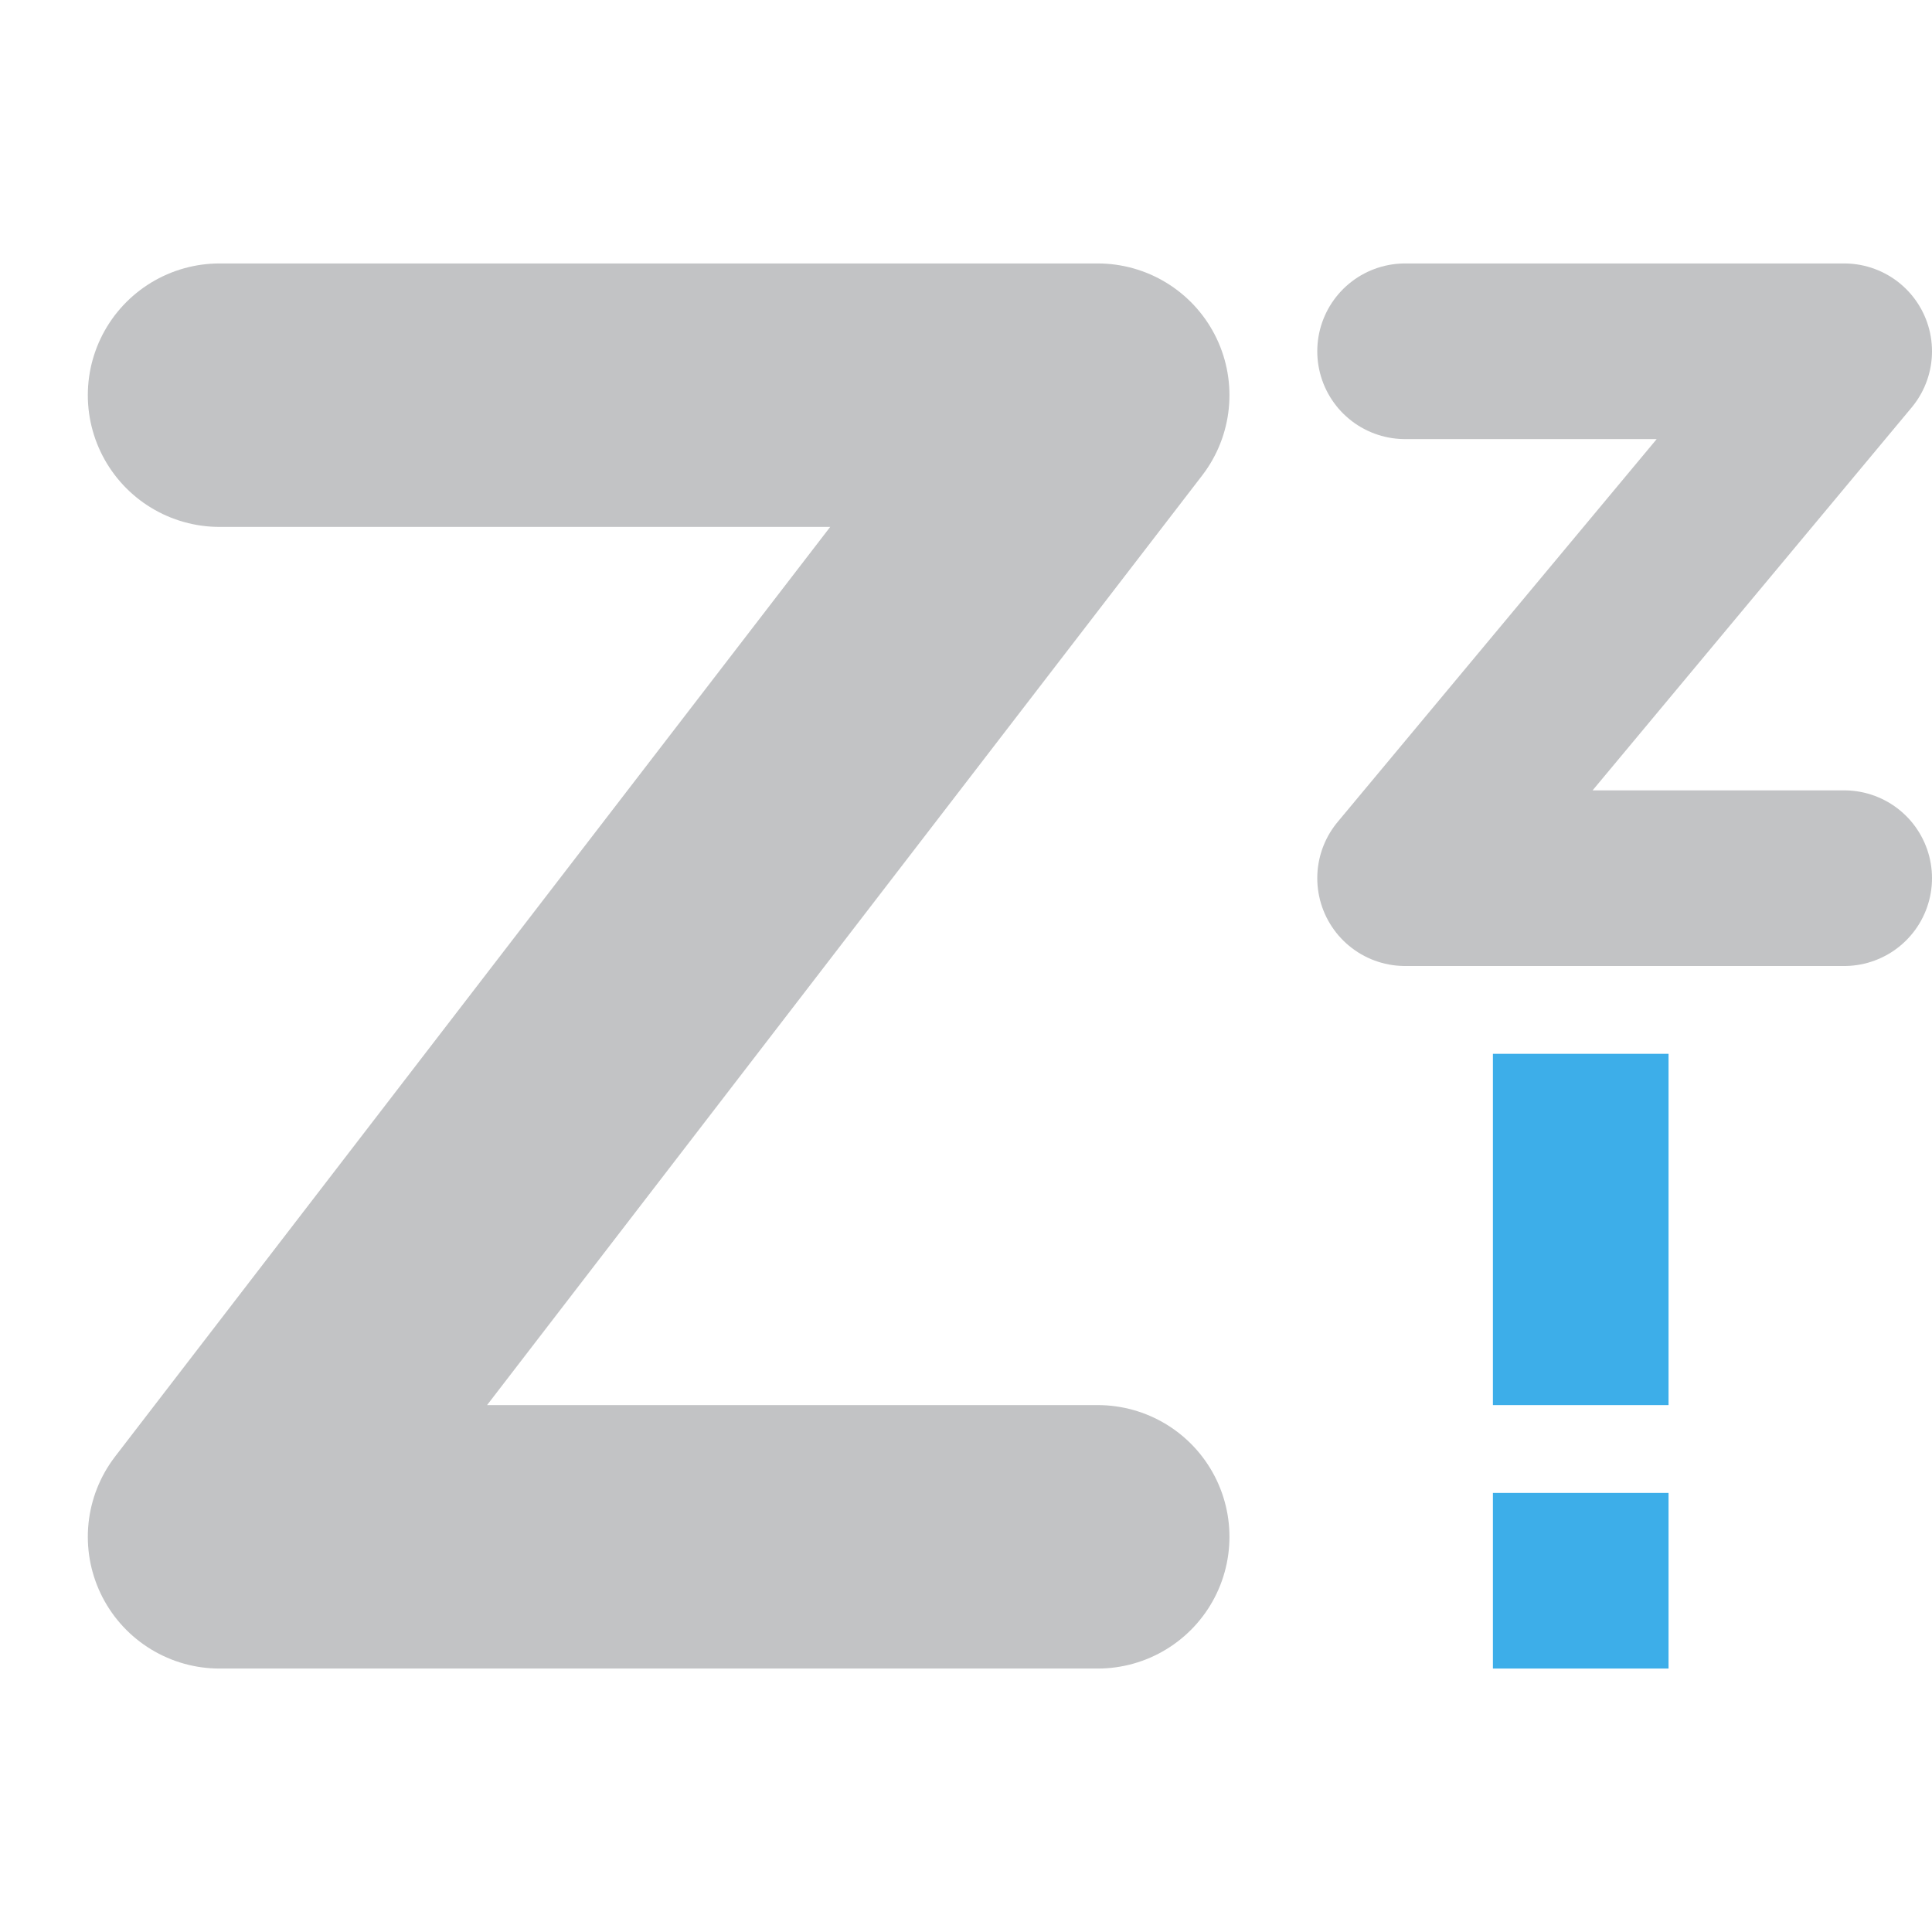
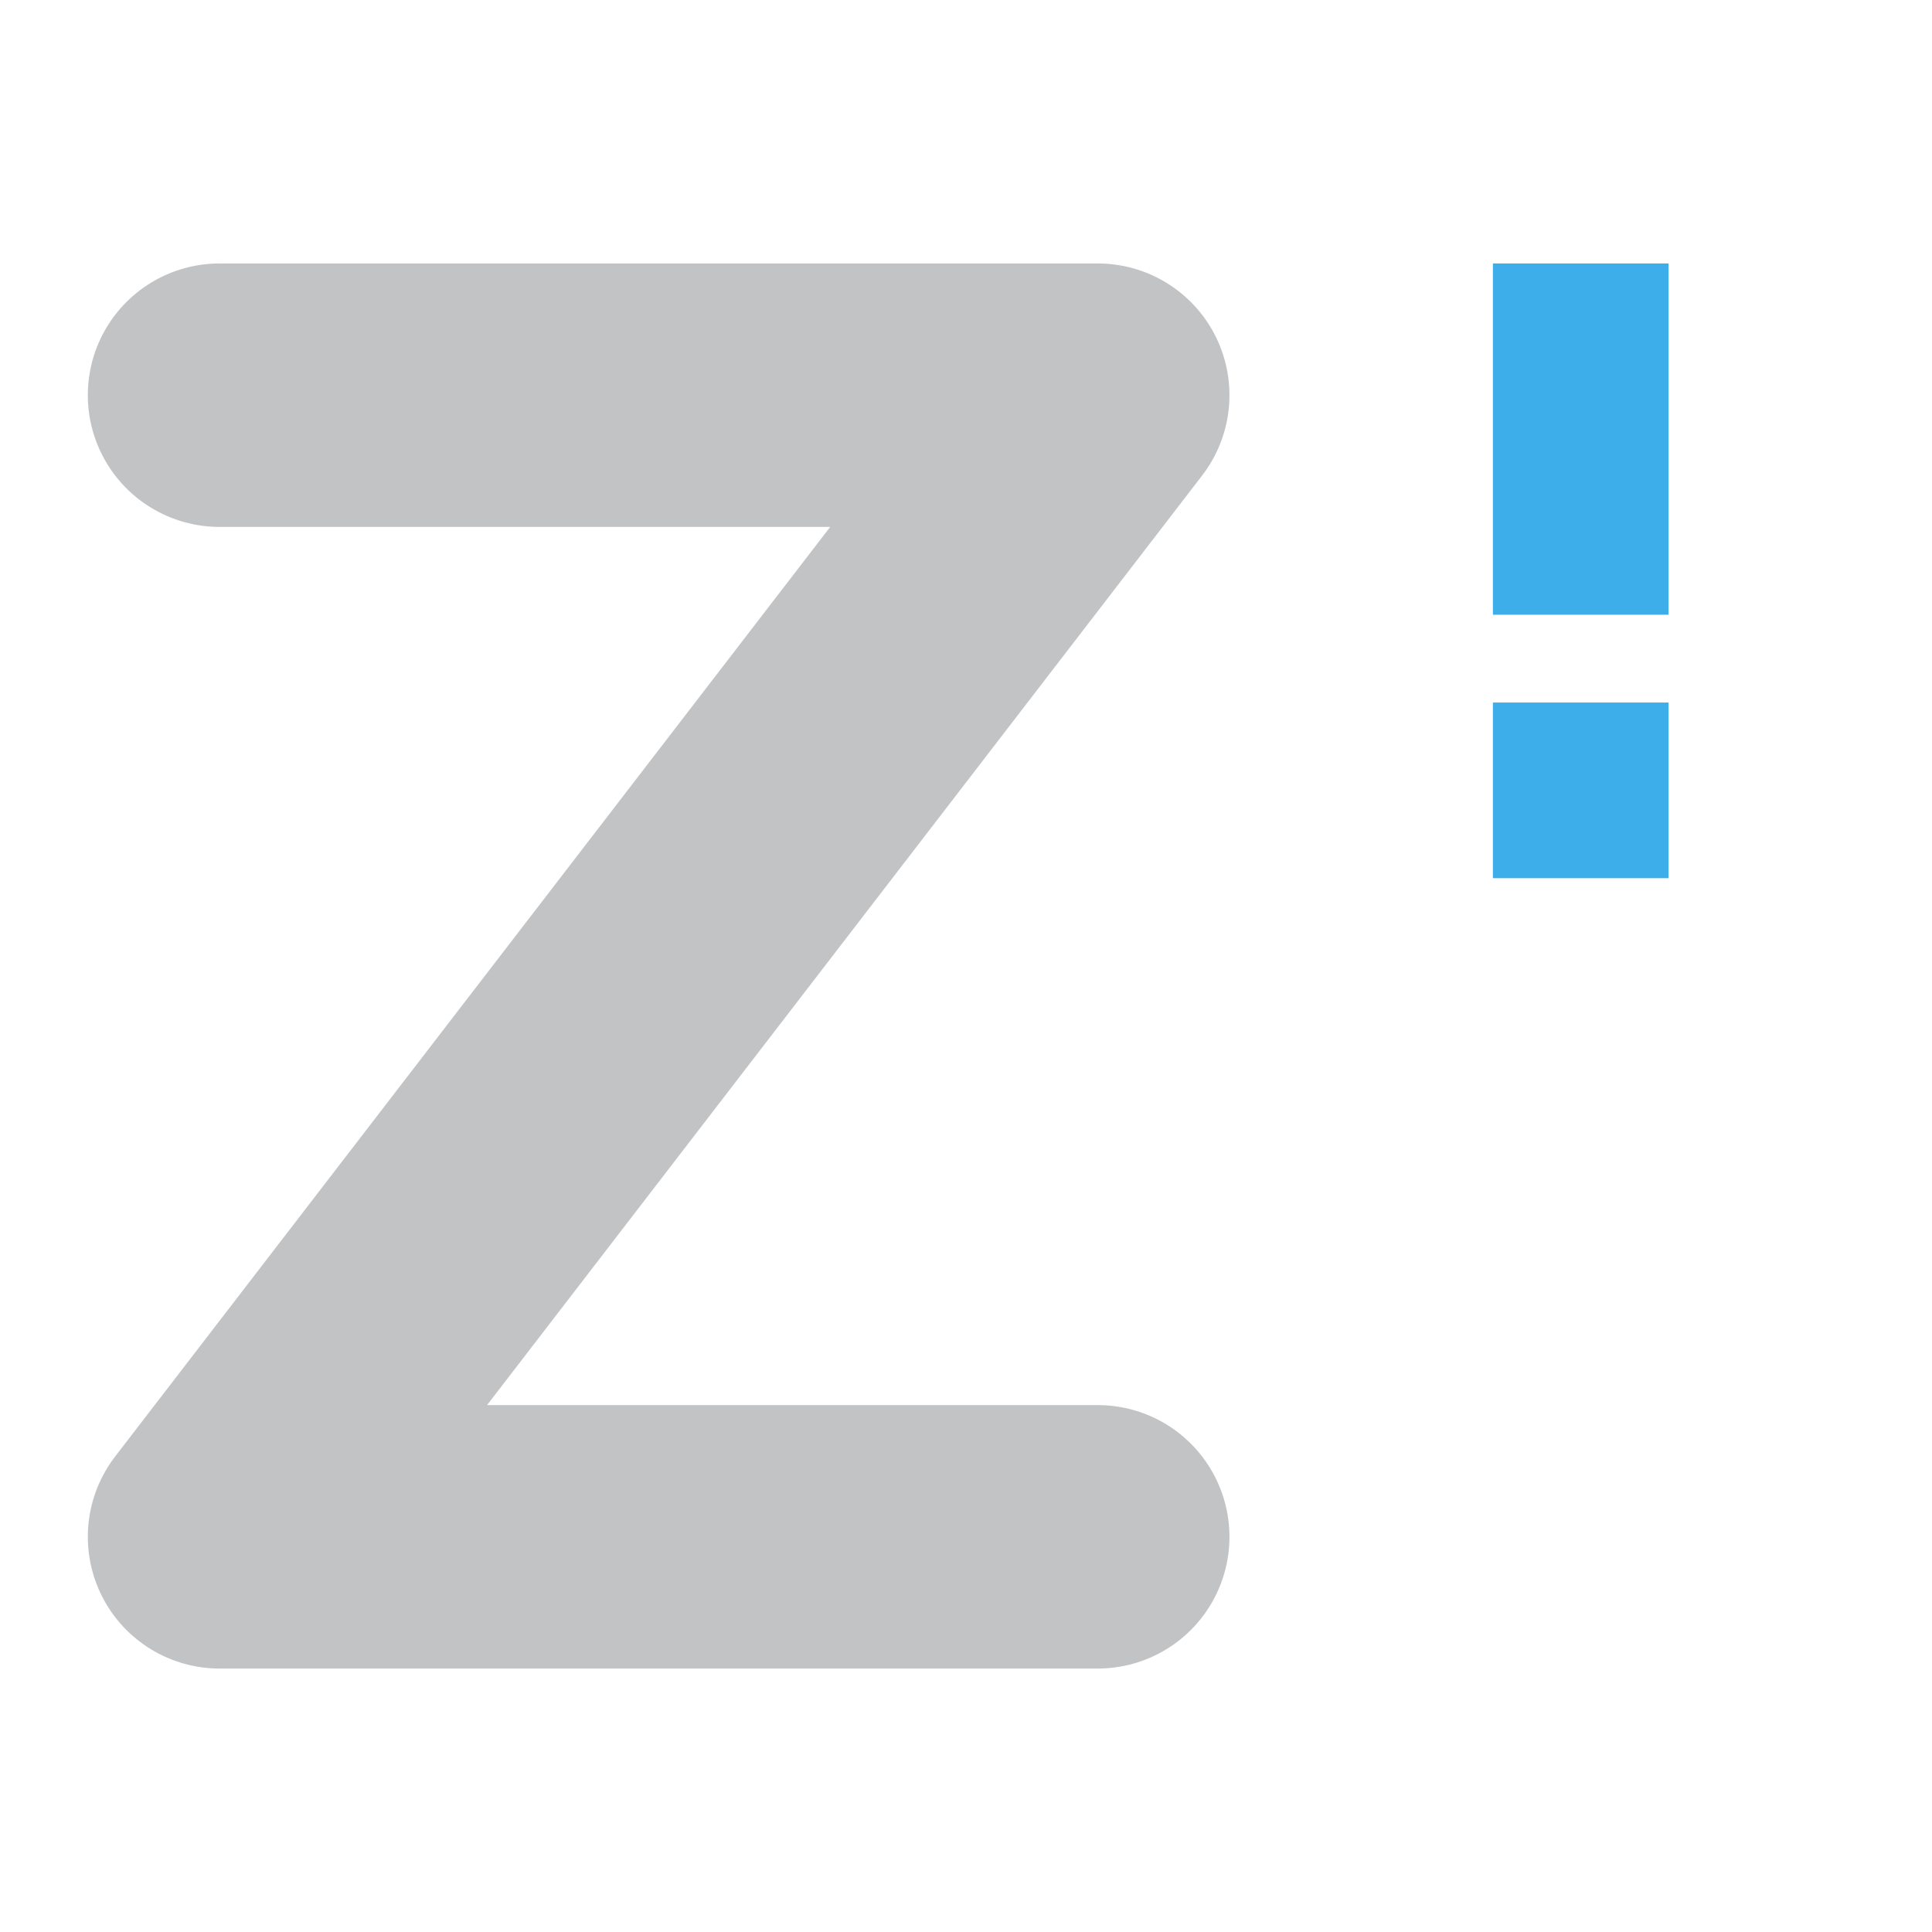
<svg xmlns="http://www.w3.org/2000/svg" width="22" height="22" version="1.1">
  <defs>
    <style id="current-color-scheme" type="text/css">
   .ColorScheme-Text { color:#31363b; } .ColorScheme-Highlight { color:#3daee9; }
  </style>
  </defs>
  <path style="fill:none;stroke:currentColor;stroke-width:3;stroke-linecap:round;stroke-linejoin:round;opacity:0.3" class="ColorScheme-Text" d="m 2.5,4.5 h 10 l -10,13 h 10" />
-   <path style="fill:none;stroke:currentColor;stroke-width:2;stroke-linecap:round;stroke-linejoin:round;opacity:0.3" class="ColorScheme-Text" d="m 16,4 h 5 l -5,6 h 5" />
-   <path style="fill:currentColor" class="ColorScheme-Highlight" d="M 17 12 L 17 16 L 19 16 L 19 12 L 17 12 z M 17 17 L 17 19 L 19 19 L 19 17 L 17 17 z" />
+   <path style="fill:currentColor" class="ColorScheme-Highlight" d="m 17,3 v 4 h 2 V 3 Z m 0,5 v 2 h 2 V 8 Z" />
</svg>
